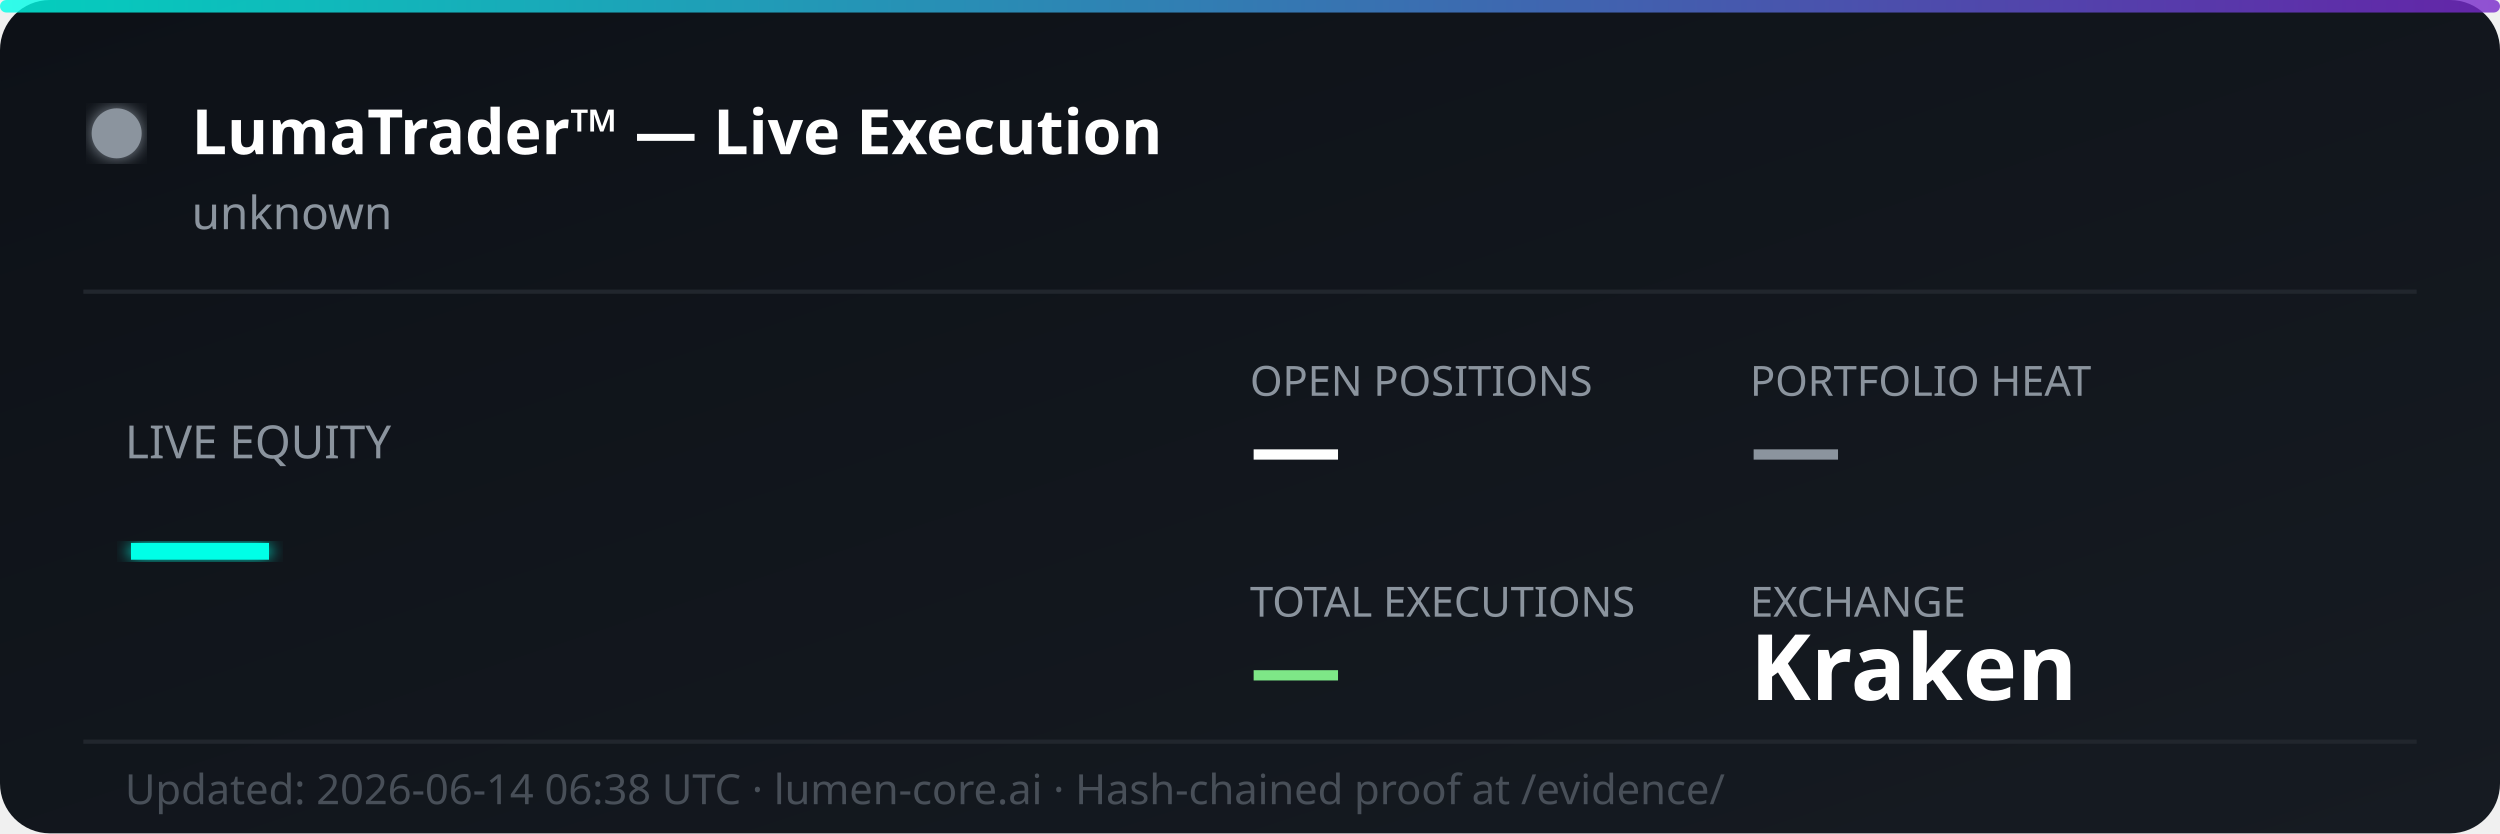
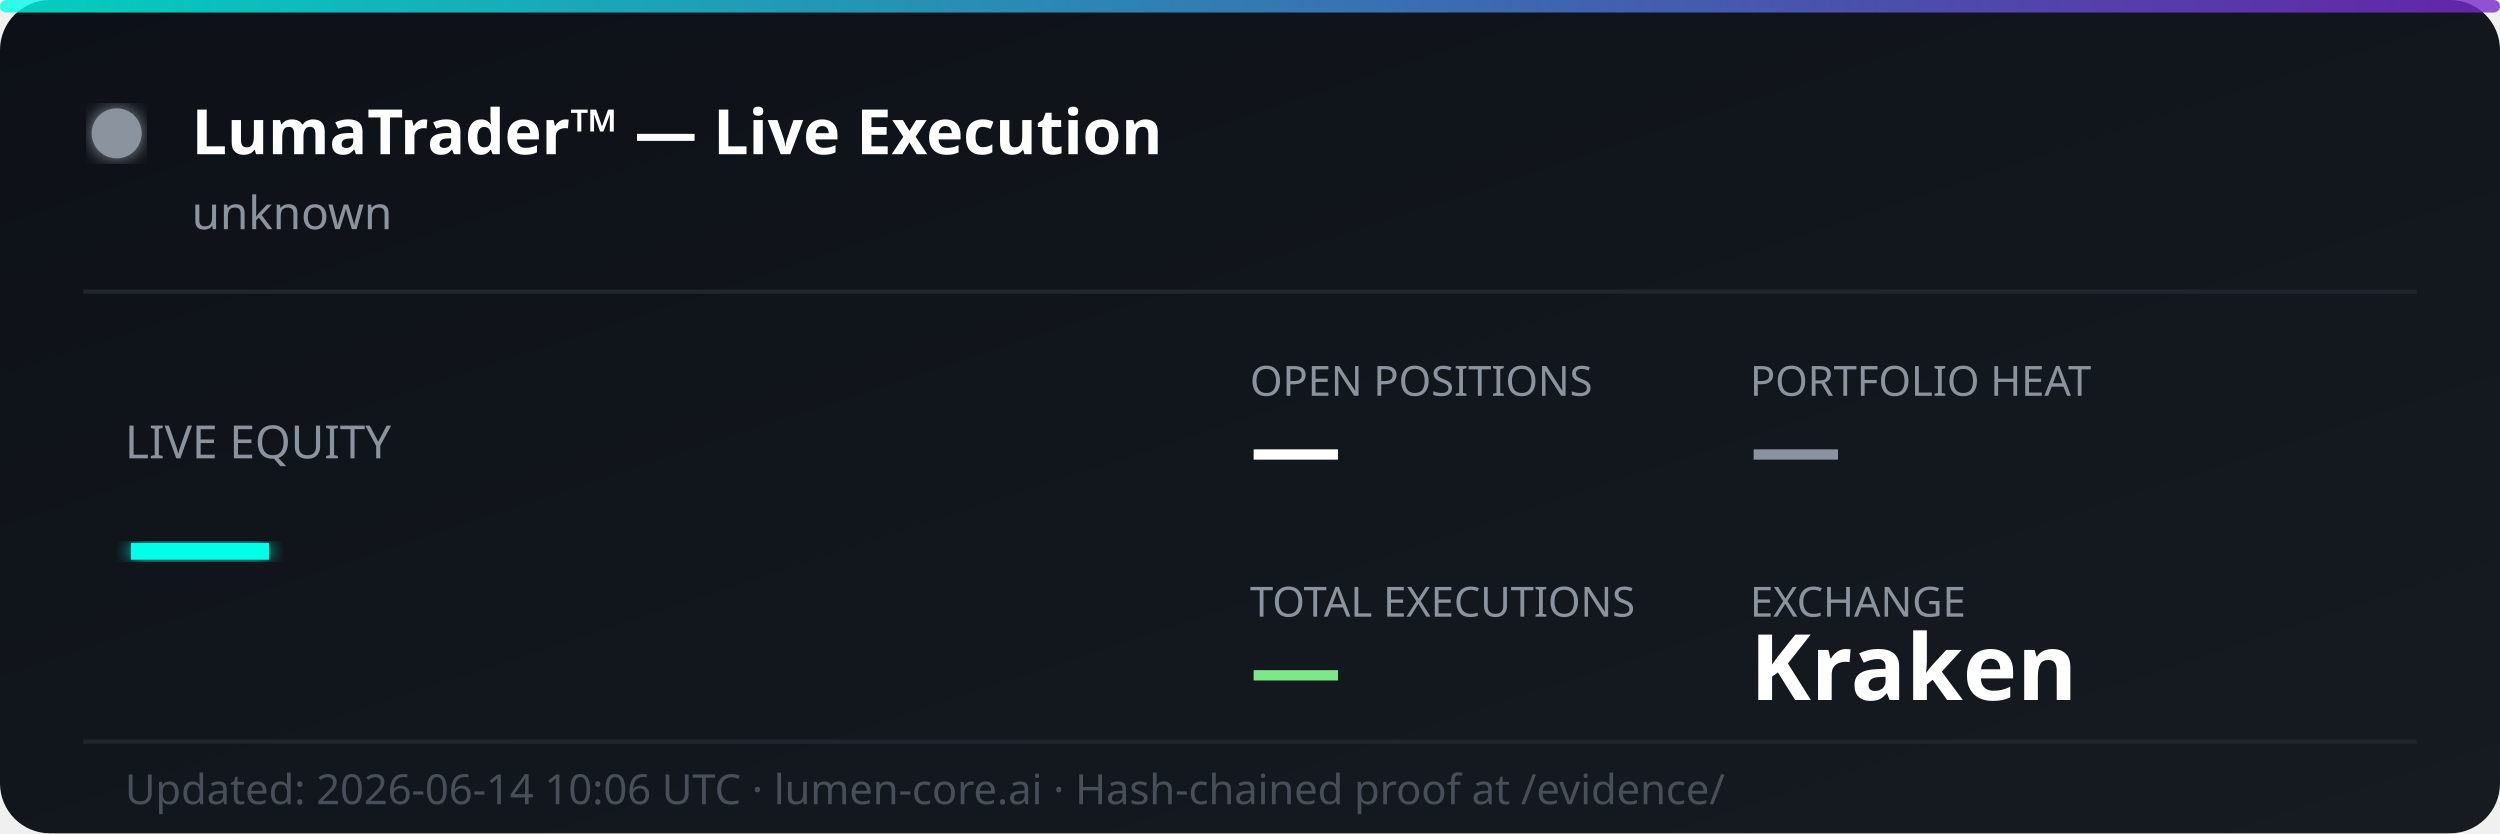
<svg xmlns="http://www.w3.org/2000/svg" width="600" height="200" viewBox="0 0 600 200" fill="none">
  <defs>
    <linearGradient id="bg" x1="0%" y1="0%" x2="100%" y2="100%">
      <stop offset="0%" style="stop-color:#0d1117;stop-opacity:1" />
      <stop offset="100%" style="stop-color:#161b22;stop-opacity:1" />
    </linearGradient>
    <linearGradient id="accent" x1="0%" y1="0%" x2="100%" y2="0%">
      <stop offset="0%" style="stop-color:#00ffe7;stop-opacity:0.8" />
      <stop offset="100%" style="stop-color:#7928ca;stop-opacity:0.8" />
    </linearGradient>
    <filter id="glow">
      <feGaussianBlur stdDeviation="2" result="coloredBlur" />
      <feMerge>
        <feMergeNode in="coloredBlur" />
        <feMergeNode in="SourceGraphic" />
      </feMerge>
    </filter>
  </defs>
  <rect width="600" height="200" rx="12" fill="url(#bg)" />
  <rect width="600" height="3" rx="1.5" fill="url(#accent)" />
  <circle cx="28" cy="32" r="6" fill="#8b949e" filter="url(#glow)">
    <animate attributeName="opacity" values="1;0.3;1" dur="2s" repeatCount="indefinite" />
  </circle>
  <text x="46" y="37" font-family="'Segoe UI', system-ui, sans-serif" font-size="15" font-weight="700" fill="#ffffff">LumaTrader™ — Live Execution</text>
  <text x="46" y="55" font-family="'Segoe UI', system-ui, sans-serif" font-size="11" fill="#8b949e">unknown</text>
  <line x1="20" y1="70" x2="580" y2="70" stroke="#21262d" stroke-width="1" />
  <text x="30" y="110" font-family="'Segoe UI', system-ui, sans-serif" font-size="11" fill="#8b949e">LIVE EQUITY</text>
  <text x="30" y="142" font-family="'Segoe UI', system-ui, sans-serif" font-size="36" font-weight="800" fill="#00ffe7" filter="url(#glow)">—</text>
  <text x="300" y="95" font-family="'Segoe UI', system-ui, sans-serif" font-size="10" fill="#8b949e">OPEN POSITIONS</text>
  <text x="300" y="115" font-family="'Segoe UI', system-ui, sans-serif" font-size="22" font-weight="700" fill="#ffffff">—</text>
  <text x="420" y="95" font-family="'Segoe UI', system-ui, sans-serif" font-size="10" fill="#8b949e">PORTFOLIO HEAT</text>
  <text x="420" y="115" font-family="'Segoe UI', system-ui, sans-serif" font-size="22" font-weight="700" fill="#8b949e">—</text>
  <text x="300" y="148" font-family="'Segoe UI', system-ui, sans-serif" font-size="10" fill="#8b949e">TOTAL EXECUTIONS</text>
  <text x="300" y="168" font-family="'Segoe UI', system-ui, sans-serif" font-size="22" font-weight="700" fill="#7ee787">—</text>
  <text x="420" y="148" font-family="'Segoe UI', system-ui, sans-serif" font-size="10" fill="#8b949e">EXCHANGE</text>
  <text x="420" y="168" font-family="'Segoe UI', system-ui, sans-serif" font-size="22" font-weight="700" fill="#ffffff">Kraken</text>
  <line x1="20" y1="178" x2="580" y2="178" stroke="#21262d" stroke-width="1" />
-   <text x="30" y="193" font-family="'Segoe UI', system-ui, sans-serif" font-size="10" fill="#484f58">Updated: 2026-06-14 06:38 UTC · lumen-core.ai · Hash-chained proof at /evidence/</text>
+   <text x="30" y="193" font-family="'Segoe UI', system-ui, sans-serif" font-size="10" fill="#484f58">Updated: 2026-06-14 10:06 UTC · lumen-core.ai · Hash-chained proof at /evidence/</text>
</svg>
